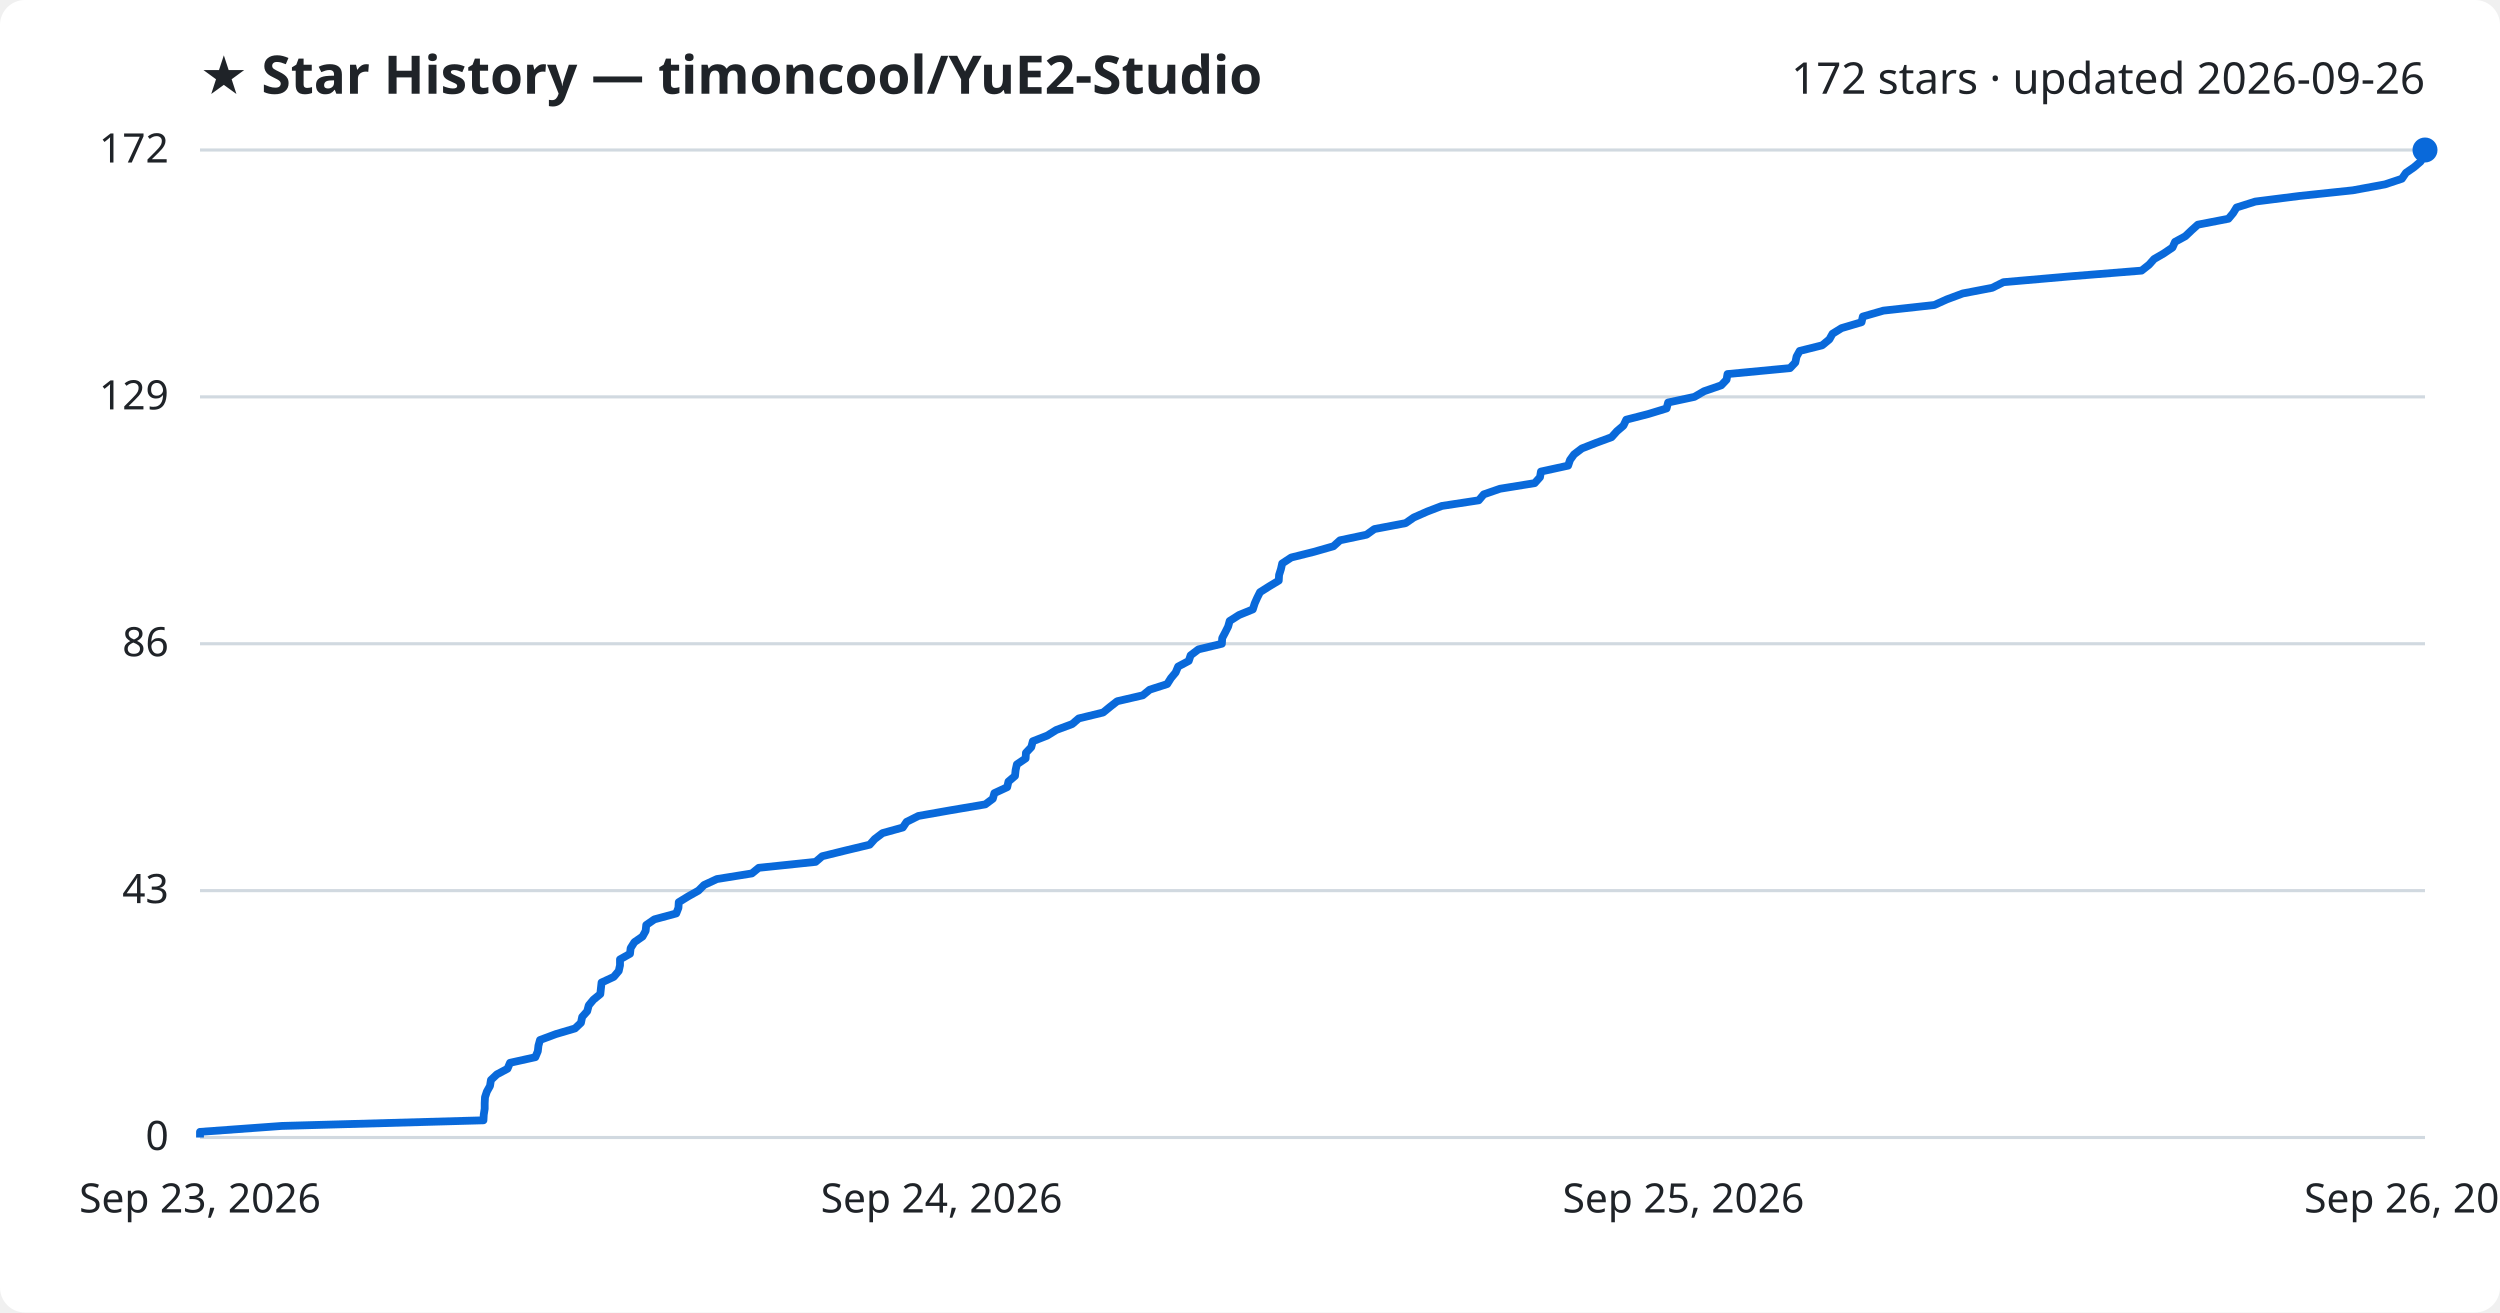
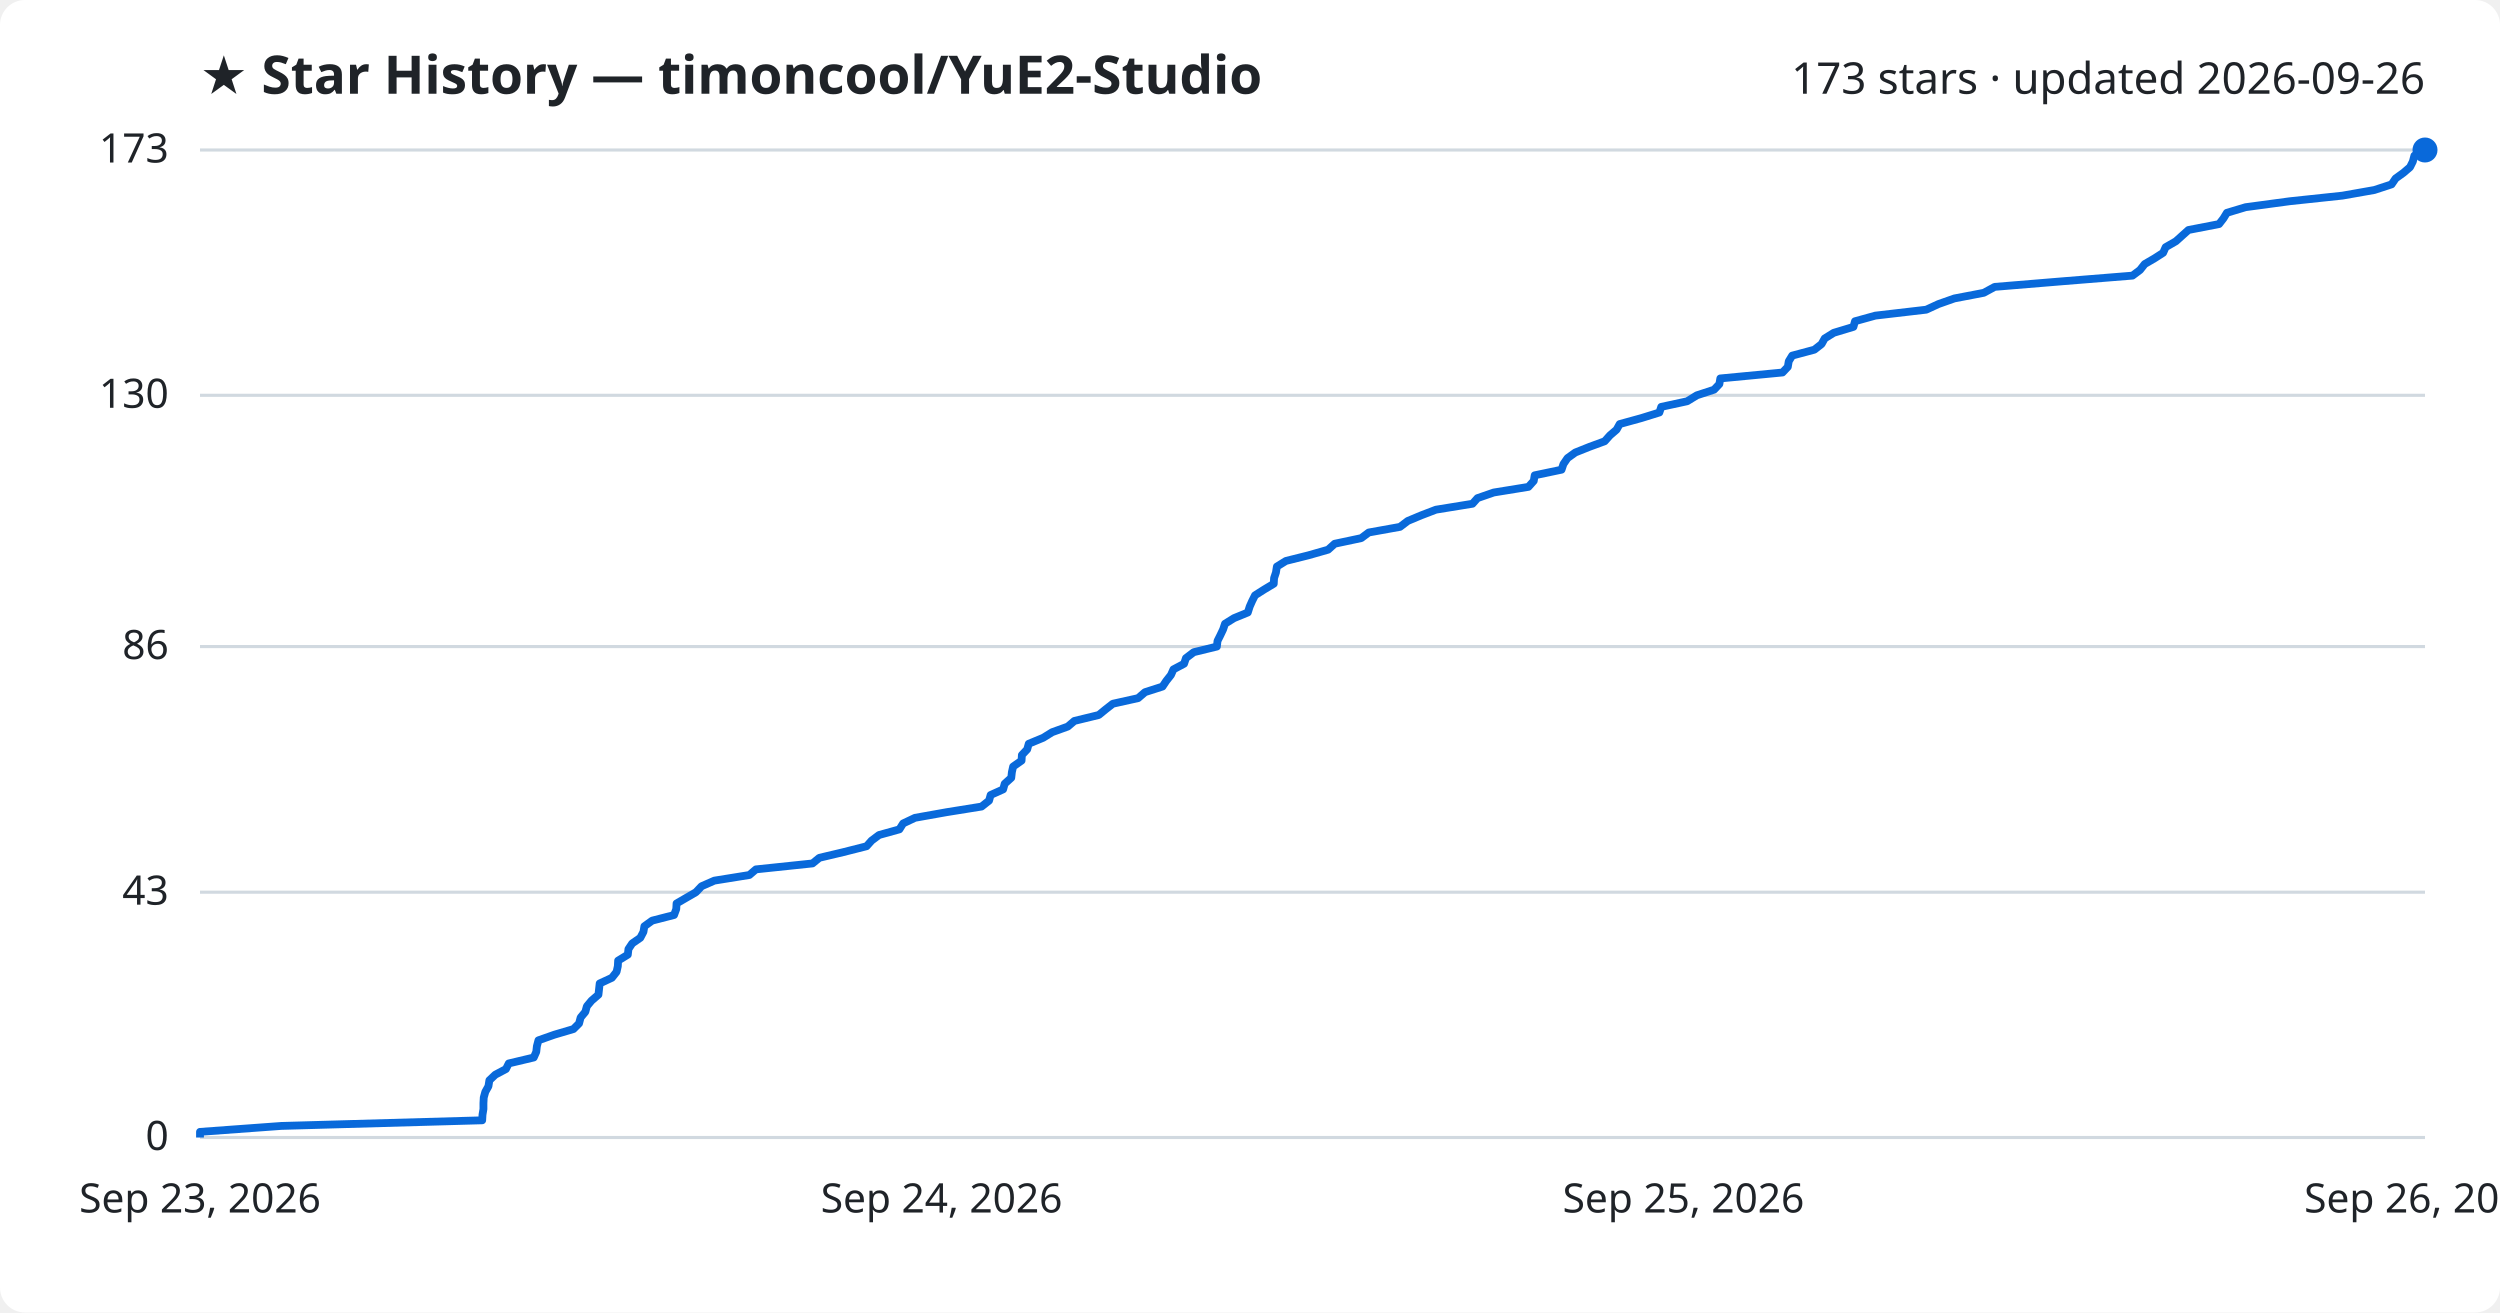
<svg xmlns="http://www.w3.org/2000/svg" viewBox="0 0 800 420" font-family="Segoe UI, sans-serif">
  <rect width="800" height="420" fill="#ffffff" rx="8" />
  <text x="64" y="30" fill="#1f2328" font-size="17" font-weight="700">★ Star History — timoncool/YuE2-Studio</text>
-   <text x="776" y="30" fill="#1f2328" font-size="14" text-anchor="end">172 stars · updated 2026-09-26</text>
+   <text x="776" y="30" fill="#1f2328" font-size="14" text-anchor="end">173 stars · updated 2026-09-26</text>
  <line x1="64" y1="364.0" x2="776" y2="364.0" stroke="#d1d9e0" stroke-width="1" />
  <text x="54" y="368.0" fill="#1f2328" font-size="13" text-anchor="end">0</text>
-   <line x1="64" y1="285.0" x2="776" y2="285.0" stroke="#d1d9e0" stroke-width="1" />
-   <text x="54" y="289.0" fill="#1f2328" font-size="13" text-anchor="end">43</text>
-   <line x1="64" y1="206.0" x2="776" y2="206.0" stroke="#d1d9e0" stroke-width="1" />
-   <text x="54" y="210.0" fill="#1f2328" font-size="13" text-anchor="end">86</text>
-   <line x1="64" y1="127.0" x2="776" y2="127.0" stroke="#d1d9e0" stroke-width="1" />
-   <text x="54" y="131.0" fill="#1f2328" font-size="13" text-anchor="end">129</text>
+   <line x1="64" y1="285.5" x2="776" y2="285.5" stroke="#d1d9e0" stroke-width="1" />
+   <text x="54" y="289.5" fill="#1f2328" font-size="13" text-anchor="end">43</text>
+   <line x1="64" y1="206.9" x2="776" y2="206.9" stroke="#d1d9e0" stroke-width="1" />
+   <text x="54" y="210.9" fill="#1f2328" font-size="13" text-anchor="end">86</text>
+   <line x1="64" y1="126.5" x2="776" y2="126.5" stroke="#d1d9e0" stroke-width="1" />
+   <text x="54" y="130.5" fill="#1f2328" font-size="13" text-anchor="end">130</text>
  <line x1="64" y1="48.0" x2="776" y2="48.0" stroke="#d1d9e0" stroke-width="1" />
-   <text x="54" y="52.0" fill="#1f2328" font-size="13" text-anchor="end">172</text>
-   <path d="M64.0,364.0 L64.0,362.2 L90.2,360.3 L154.7,358.5 L154.8,356.7 L155.1,354.8 L155.1,353.0 L155.2,351.1 L155.8,349.3 L156.8,347.5 L157.1,345.6 L159.0,343.8 L162.4,342.0 L163.2,340.1 L171.3,338.3 L172.1,336.4 L172.3,334.6 L172.8,332.8 L177.9,330.9 L184.0,329.1 L185.9,327.3 L186.3,325.4 L187.9,323.6 L188.4,321.7 L189.9,319.9 L192.1,318.1 L192.3,316.2 L192.5,314.4 L196.4,312.6 L198.0,310.7 L198.4,308.9 L198.4,307.0 L201.6,305.2 L201.8,303.4 L203.0,301.5 L205.6,299.7 L206.6,297.9 L206.8,296.0 L209.4,294.2 L216.4,292.3 L217.1,290.5 L217.2,288.7 L220.3,286.8 L223.5,285.0 L225.3,283.2 L229.4,281.3 L240.6,279.5 L242.8,277.7 L261.0,275.8 L263.1,274.0 L270.8,272.1 L278.3,270.3 L279.9,268.5 L282.4,266.6 L288.9,264.8 L290.1,263.0 L293.9,261.1 L304.1,259.3 L315.3,257.4 L317.7,255.6 L318.2,253.8 L322.3,251.9 L322.7,250.1 L324.8,248.3 L325.0,246.4 L325.4,244.6 L328.2,242.7 L328.3,240.9 L330.0,239.1 L330.5,237.2 L335.1,235.4 L338.0,233.6 L343.1,231.7 L345.2,229.9 L353.0,228.0 L355.2,226.2 L357.5,224.4 L365.7,222.5 L367.9,220.7 L373.5,218.9 L374.7,217.0 L376.2,215.2 L377.0,213.3 L380.4,211.5 L381.0,209.7 L383.5,207.8 L391.0,206.0 L391.1,204.2 L392.1,202.3 L393.0,200.5 L393.5,198.7 L396.5,196.8 L400.9,195.0 L401.5,193.1 L402.3,191.3 L403.2,189.5 L406.2,187.6 L409.2,185.8 L409.3,184.0 L409.9,182.1 L410.3,180.3 L413.2,178.4 L420.4,176.6 L426.7,174.8 L428.8,172.9 L437.3,171.1 L439.8,169.3 L449.8,167.4 L452.4,165.6 L456.7,163.7 L461.4,161.9 L473.2,160.1 L474.8,158.2 L480.0,156.4 L491.1,154.6 L492.8,152.7 L493.1,150.9 L501.8,149.0 L502.4,147.2 L503.7,145.4 L506.2,143.5 L510.8,141.7 L515.7,139.9 L517.4,138.0 L519.5,136.2 L520.4,134.3 L527.4,132.5 L533.3,130.7 L533.8,128.8 L542.2,127.0 L545.3,125.2 L550.8,123.3 L552.5,121.5 L552.8,119.7 L572.8,117.8 L574.5,116.0 L574.9,114.1 L575.9,112.3 L583.1,110.5 L585.4,108.6 L586.4,106.8 L589.3,105.0 L595.7,103.1 L596.1,101.3 L602.7,99.4 L619.0,97.6 L623.0,95.8 L628.1,93.9 L637.5,92.1 L641.1,90.3 L662.9,88.4 L685.3,86.6 L687.7,84.7 L689.3,82.9 L692.4,81.1 L695.2,79.2 L696.0,77.4 L699.3,75.6 L701.3,73.7 L703.3,71.9 L713.1,70.0 L714.6,68.2 L715.7,66.4 L721.7,64.5 L735.9,62.7 L752.9,60.9 L763.2,59.0 L768.6,57.2 L769.9,55.3 L772.5,53.5 L774.6,51.7 L775.5,49.8 L776.0,48.0 L776.0,48.0" fill="none" stroke="#0969da" stroke-width="2.5" stroke-linejoin="round" />
+   <text x="54" y="52.0" fill="#1f2328" font-size="13" text-anchor="end">173</text>
+   <path d="M64.0,364.0 L64.0,362.2 L90.0,360.3 L154.3,358.5 L154.4,356.7 L154.7,354.9 L154.7,353.0 L154.8,351.2 L155.3,349.4 L156.3,347.6 L156.6,345.7 L158.5,343.9 L161.9,342.1 L162.8,340.3 L170.8,338.4 L171.6,336.6 L171.8,334.8 L172.3,332.9 L177.4,331.1 L183.5,329.3 L185.3,327.5 L185.8,325.6 L187.3,323.8 L187.8,322.0 L189.3,320.2 L191.5,318.3 L191.7,316.5 L191.9,314.7 L195.8,312.9 L197.3,311.0 L197.7,309.2 L197.8,307.4 L200.9,305.5 L201.1,303.7 L202.3,301.9 L204.9,300.1 L205.9,298.2 L206.2,296.4 L208.7,294.6 L215.7,292.8 L216.4,290.9 L216.5,289.1 L219.6,287.3 L222.7,285.5 L224.5,283.6 L228.6,281.8 L239.8,280.0 L241.9,278.2 L260.0,276.3 L262.2,274.5 L269.8,272.7 L277.3,270.8 L278.9,269.0 L281.3,267.2 L287.8,265.4 L289.0,263.5 L292.8,261.7 L302.9,259.9 L314.1,258.1 L316.5,256.2 L317.0,254.4 L321.0,252.6 L321.5,250.8 L323.6,248.9 L323.8,247.1 L324.2,245.3 L326.9,243.4 L327.0,241.6 L328.7,239.8 L329.2,238.0 L333.8,236.1 L336.7,234.3 L341.7,232.5 L343.8,230.7 L351.6,228.8 L353.8,227.0 L356.1,225.2 L364.2,223.4 L366.4,221.5 L372.0,219.7 L373.2,217.9 L374.7,216.0 L375.5,214.2 L378.9,212.4 L379.5,210.6 L382.0,208.7 L389.4,206.9 L389.6,205.1 L390.5,203.3 L391.4,201.4 L392.0,199.6 L394.9,197.8 L399.3,196.0 L399.9,194.1 L400.7,192.3 L401.6,190.5 L404.6,188.6 L407.6,186.8 L407.7,185.0 L408.3,183.2 L408.6,181.3 L411.5,179.5 L418.7,177.7 L425.0,175.9 L427.1,174.0 L435.6,172.2 L438.0,170.4 L448.0,168.6 L450.5,166.7 L454.8,164.9 L459.5,163.1 L471.2,161.2 L472.8,159.4 L478.0,157.6 L489.1,155.8 L490.8,153.9 L491.1,152.1 L499.7,150.3 L500.3,148.5 L501.6,146.6 L504.1,144.8 L508.6,143.0 L513.5,141.2 L515.2,139.3 L517.3,137.5 L518.3,135.7 L525.2,133.8 L531.0,132.0 L531.6,130.2 L539.9,128.4 L543.0,126.5 L548.5,124.7 L550.2,122.9 L550.5,121.1 L570.4,119.2 L572.1,117.4 L572.4,115.6 L573.5,113.8 L580.6,111.9 L582.9,110.1 L583.9,108.3 L586.8,106.5 L593.1,104.6 L593.6,102.8 L600.1,101.0 L616.4,99.1 L620.3,97.3 L625.4,95.5 L634.8,93.7 L638.3,91.8 L660.1,90.0 L682.4,88.2 L684.8,86.4 L686.3,84.5 L689.4,82.7 L692.2,80.9 L693.0,79.1 L696.3,77.2 L698.3,75.4 L700.3,73.6 L710.1,71.7 L711.5,69.9 L712.6,68.1 L718.6,66.3 L732.7,64.4 L749.6,62.6 L759.8,60.8 L765.3,59.0 L766.6,57.1 L769.1,55.3 L771.2,53.5 L772.1,51.7 L772.6,49.8 L776.0,48.0 L776.0,48.0" fill="none" stroke="#0969da" stroke-width="2.5" stroke-linejoin="round" />
  <circle cx="776.0" cy="48.0" r="4" fill="#0969da" />
  <text x="64.0" y="388" fill="#1f2328" font-size="13" text-anchor="middle">Sep 23, 2026</text>
  <text x="301.3" y="388" fill="#1f2328" font-size="13" text-anchor="middle">Sep 24, 2026</text>
  <text x="538.7" y="388" fill="#1f2328" font-size="13" text-anchor="middle">Sep 25, 2026</text>
  <text x="776.0" y="388" fill="#1f2328" font-size="13" text-anchor="middle">Sep 26, 2026</text>
</svg>
